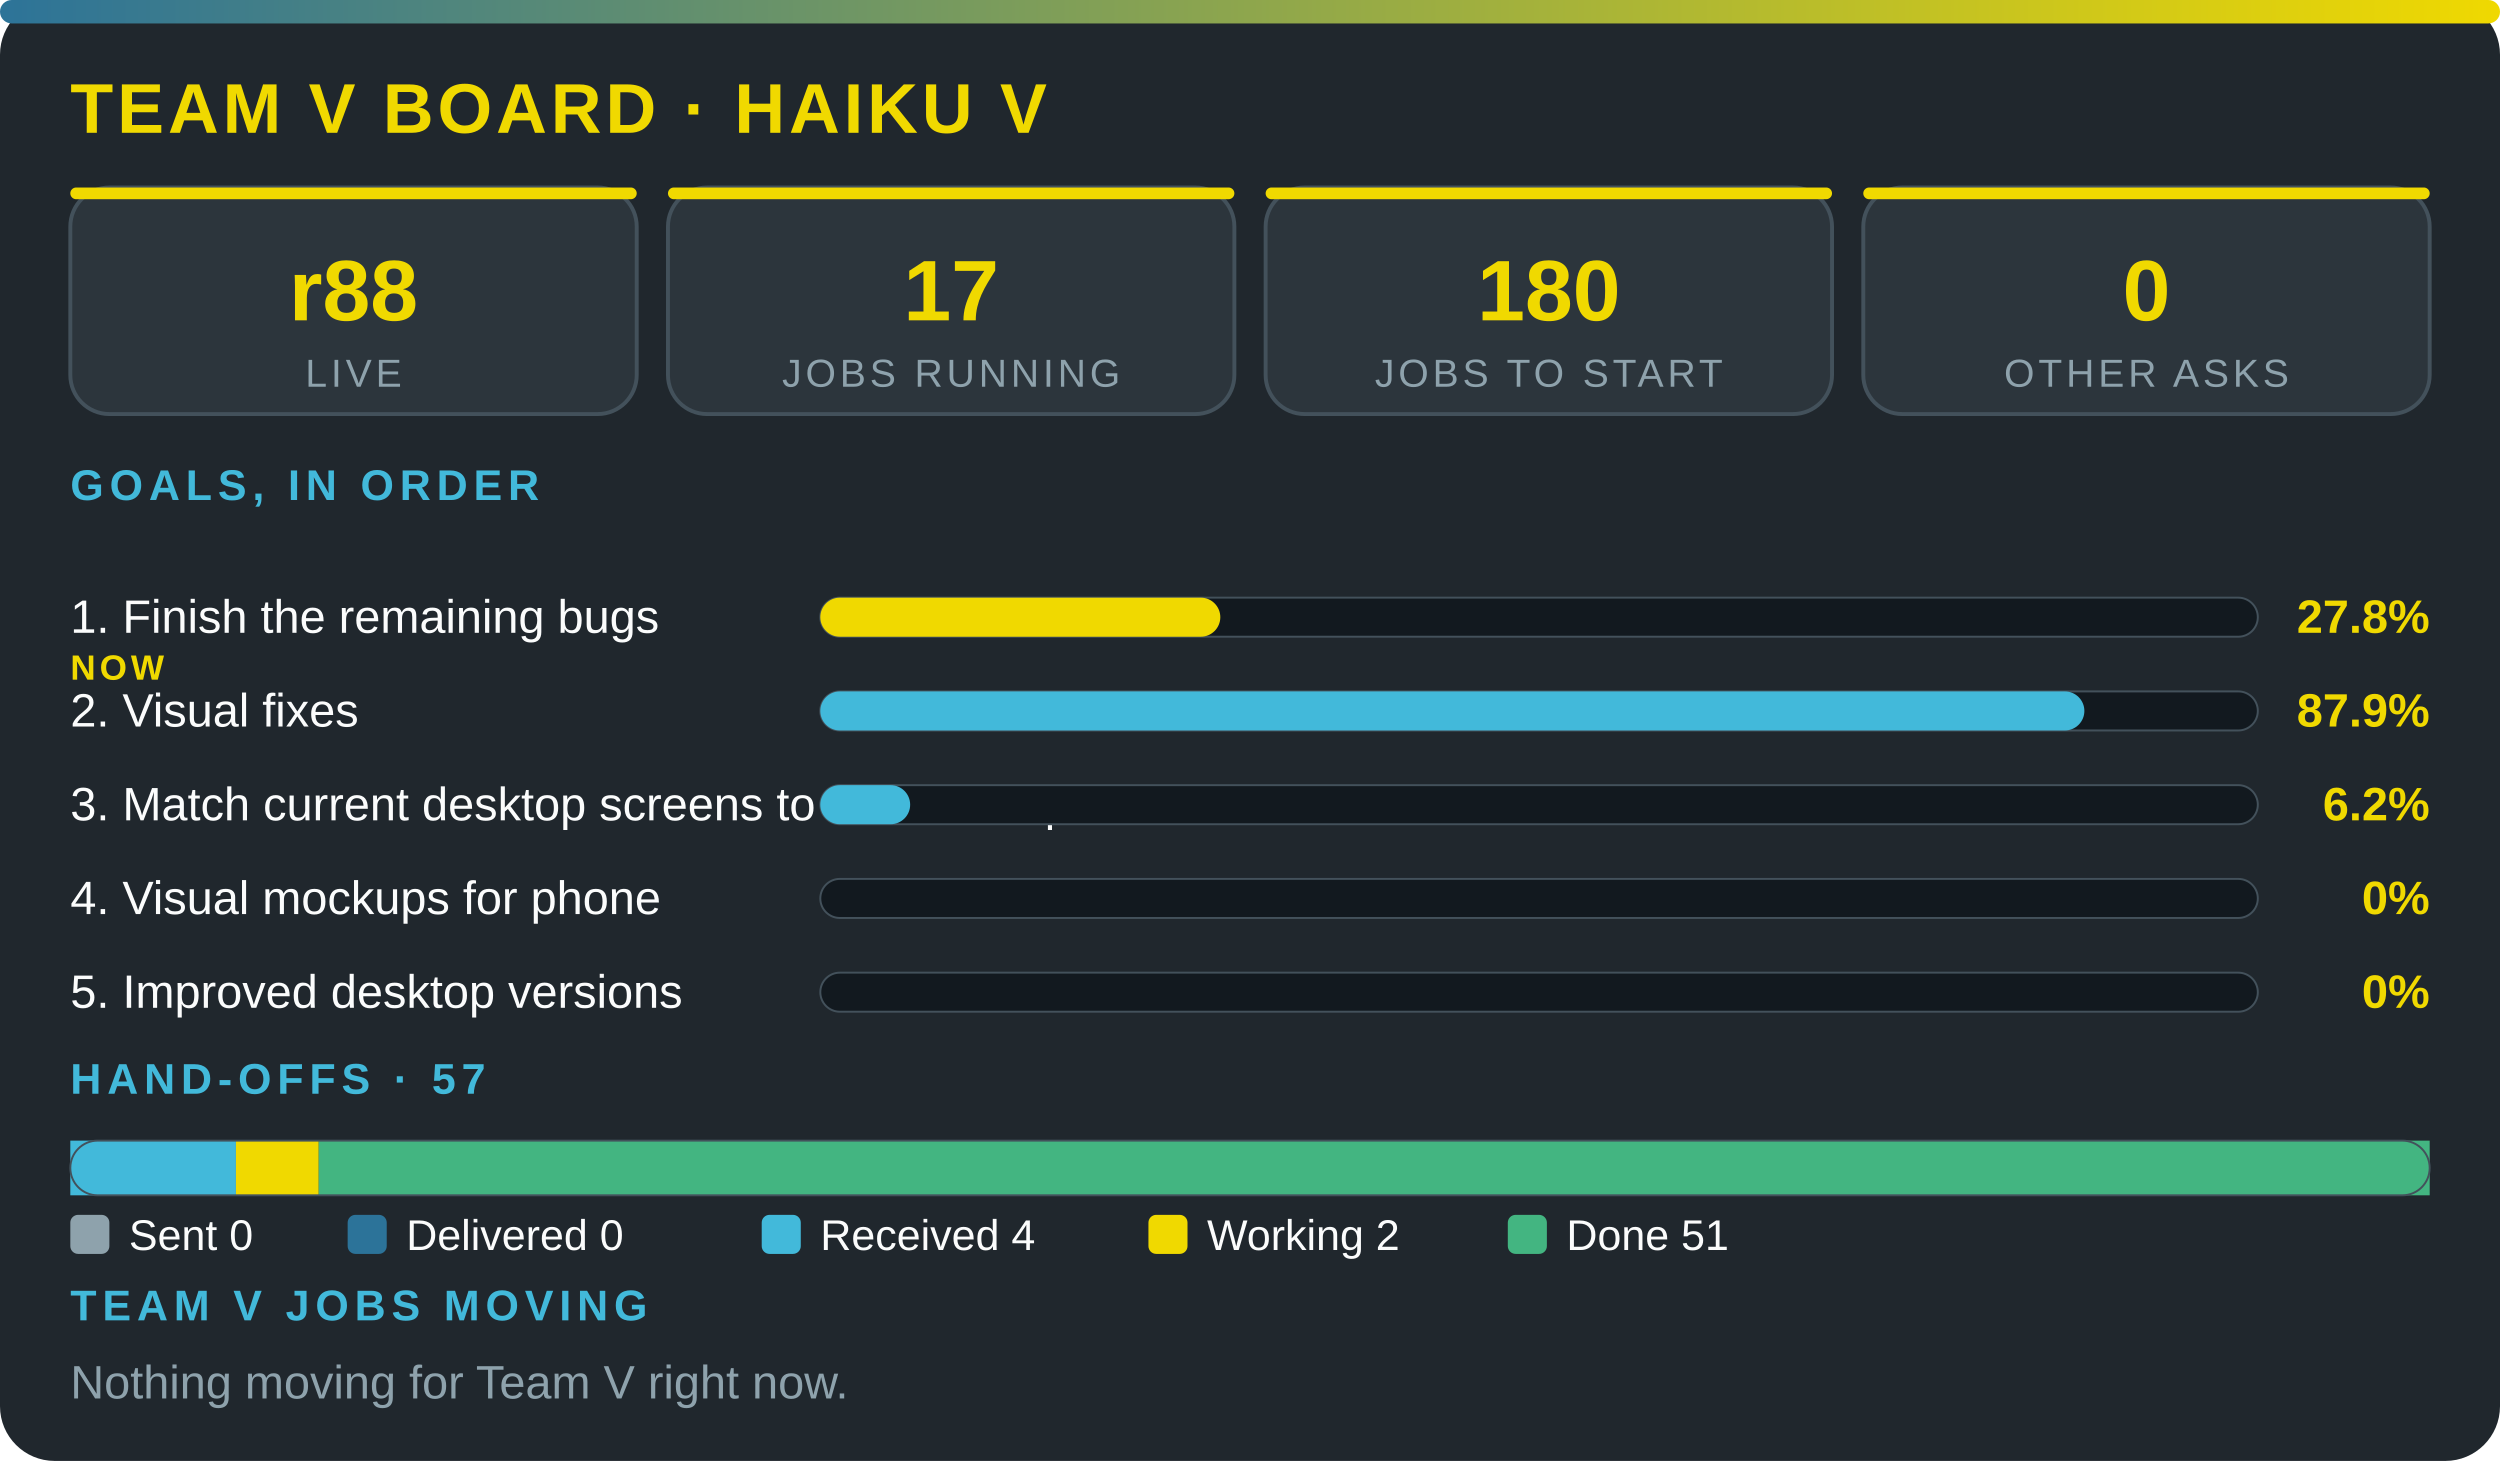
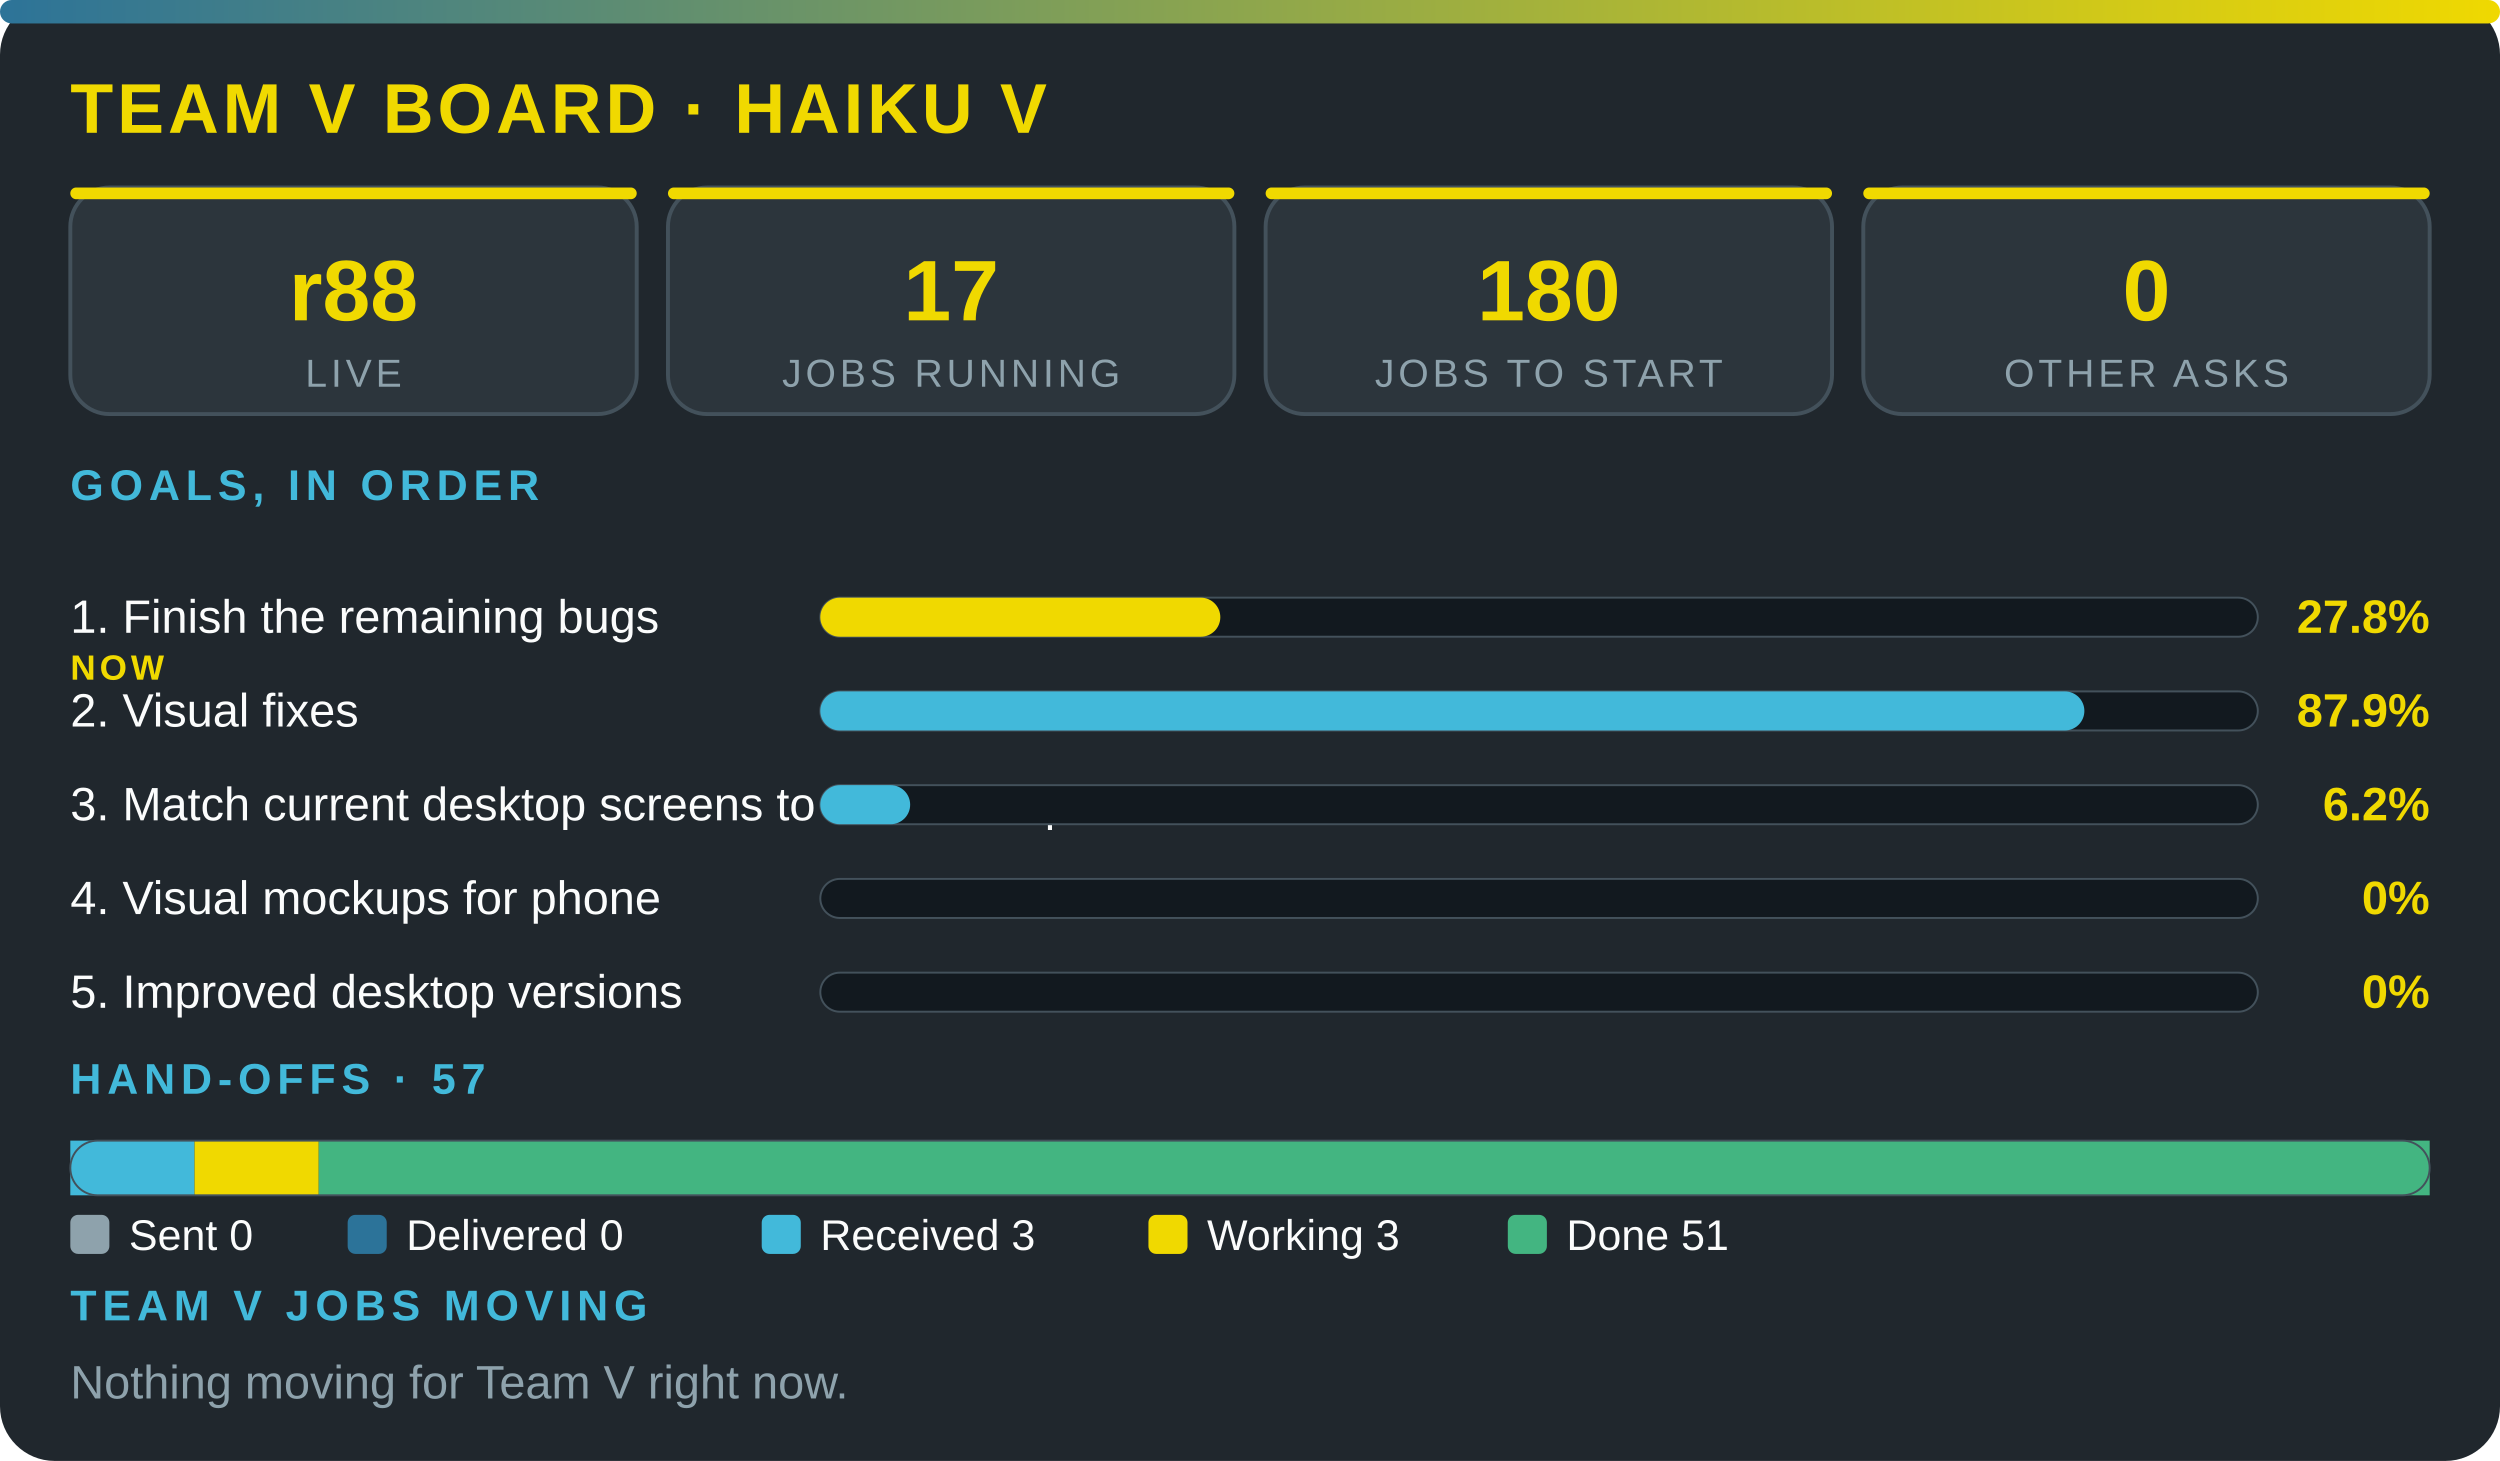
<svg xmlns="http://www.w3.org/2000/svg" viewBox="0 0 640 374" width="100%" role="img" aria-label="Team V board · Haiku V" font-family="'Segoe UI',system-ui,Arial,sans-serif">
  <defs>
    <linearGradient id="g">
      <stop offset="0" stop-color="#2c7399" />
      <stop offset="1" stop-color="#f0d900" />
    </linearGradient>
  </defs>
  <rect width="640" height="374" rx="14" fill="#20272d" />
  <rect width="640" height="6" rx="3" fill="url(#g)" />
  <text x="18" y="34" font-size="18" font-weight="800" fill="#f0d900" letter-spacing="1">TEAM V BOARD · HAIKU V</text>
  <rect x="18" y="48" width="145" height="58" rx="10" fill="#2c353c" stroke="#43515b" />
  <rect x="18" y="48" width="145" height="3" rx="1.5" fill="#f0d900" />
  <text x="90.5" y="82" font-size="22" font-weight="800" fill="#f0d900" text-anchor="middle">r88</text>
  <text x="90.5" y="99" font-size="10" fill="#8ea2ac" letter-spacing="1" text-anchor="middle">LIVE</text>
  <rect x="171" y="48" width="145" height="58" rx="10" fill="#2c353c" stroke="#43515b" />
  <rect x="171" y="48" width="145" height="3" rx="1.5" fill="#f0d900" />
  <text x="243.5" y="82" font-size="22" font-weight="800" fill="#f0d900" text-anchor="middle">17</text>
  <text x="243.5" y="99" font-size="10" fill="#8ea2ac" letter-spacing="1" text-anchor="middle">JOBS RUNNING</text>
  <rect x="324" y="48" width="145" height="58" rx="10" fill="#2c353c" stroke="#43515b" />
  <rect x="324" y="48" width="145" height="3" rx="1.5" fill="#f0d900" />
  <text x="396.5" y="82" font-size="22" font-weight="800" fill="#f0d900" text-anchor="middle">180</text>
  <text x="396.5" y="99" font-size="10" fill="#8ea2ac" letter-spacing="1" text-anchor="middle">JOBS TO START</text>
  <rect x="477" y="48" width="145" height="58" rx="10" fill="#2c353c" stroke="#43515b" />
  <rect x="477" y="48" width="145" height="3" rx="1.5" fill="#f0d900" />
  <text x="549.5" y="82" font-size="22" font-weight="800" fill="#f0d900" text-anchor="middle">0</text>
  <text x="549.5" y="99" font-size="10" fill="#8ea2ac" letter-spacing="1" text-anchor="middle">OTHER ASKS</text>
  <text x="18" y="128" font-size="11" font-weight="700" fill="#42b9da" letter-spacing="1.5">GOALS, IN ORDER</text>
  <text x="18" y="162" font-size="12" fill="#fbfcfc">1. Finish the remaining bugs</text>
  <text x="18" y="174" font-size="9" font-weight="800" letter-spacing="1" fill="#f0d900">NOW</text>
  <rect x="210" y="153" width="368" height="10" rx="5" fill="#12191f" stroke="#43515b" stroke-width=".5" />
  <rect x="210" y="153" width="102.4" height="10" rx="5" fill="#f0d900" />
  <text x="622" y="162" font-size="12" font-weight="800" fill="#f0d900" text-anchor="end">27.8%</text>
  <text x="18" y="186" font-size="12" fill="#fbfcfc">2. Visual fixes</text>
  <rect x="210" y="177" width="368" height="10" rx="5" fill="#12191f" stroke="#43515b" stroke-width=".5" />
  <rect x="210" y="177" width="323.6" height="10" rx="5" fill="#42b9da" />
  <text x="622" y="186" font-size="12" font-weight="800" fill="#f0d900" text-anchor="end">87.9%</text>
  <text x="18" y="210" font-size="12" fill="#fbfcfc">3. Match current desktop screens to the mockup</text>
  <rect x="210" y="201" width="368" height="10" rx="5" fill="#12191f" stroke="#43515b" stroke-width=".5" />
  <rect x="210" y="201" width="23" height="10" rx="5" fill="#42b9da" />
  <text x="622" y="210" font-size="12" font-weight="800" fill="#f0d900" text-anchor="end">6.2%</text>
  <text x="18" y="234" font-size="12" fill="#fbfcfc">4. Visual mockups for phone</text>
  <rect x="210" y="225" width="368" height="10" rx="5" fill="#12191f" stroke="#43515b" stroke-width=".5" />
  <text x="622" y="234" font-size="12" font-weight="800" fill="#f0d900" text-anchor="end">0%</text>
  <text x="18" y="258" font-size="12" fill="#fbfcfc">5. Improved desktop versions</text>
  <rect x="210" y="249" width="368" height="10" rx="5" fill="#12191f" stroke="#43515b" stroke-width=".5" />
  <text x="622" y="258" font-size="12" font-weight="800" fill="#f0d900" text-anchor="end">0%</text>
  <text x="18" y="280" font-size="11" font-weight="700" fill="#42b9da" letter-spacing="1.5">HAND-OFFS · 57</text>
-   <rect x="18" y="292" width="42.4" height="14" fill="#42b9da" />
-   <rect x="60.4" y="292" width="21.2" height="14" fill="#f0d900" />
+   <rect x="18" y="292" width="31.8" height="14" fill="#42b9da" />
+   <rect x="49.8" y="292" width="31.8" height="14" fill="#f0d900" />
  <rect x="81.6" y="292" width="540.4" height="14" fill="#43b581" />
  <rect x="18" y="292" width="604" height="14" rx="7" fill="none" stroke="#43515b" stroke-width=".5" />
  <rect x="18" y="311" width="10" height="10" rx="2" fill="#8ea2ac" />
  <text x="33" y="320" font-size="11" fill="#fbfcfc">Sent 0</text>
  <rect x="89" y="311" width="10" height="10" rx="2" fill="#2c7399" />
  <text x="104" y="320" font-size="11" fill="#fbfcfc">Delivered 0</text>
  <rect x="195" y="311" width="10" height="10" rx="2" fill="#42b9da" />
-   <text x="210" y="320" font-size="11" fill="#fbfcfc">Received 4</text>
+   <text x="210" y="320" font-size="11" fill="#fbfcfc">Received 3</text>
  <rect x="294" y="311" width="10" height="10" rx="2" fill="#f0d900" />
-   <text x="309" y="320" font-size="11" fill="#fbfcfc">Working 2</text>
+   <text x="309" y="320" font-size="11" fill="#fbfcfc">Working 3</text>
  <rect x="386" y="311" width="10" height="10" rx="2" fill="#43b581" />
  <text x="401" y="320" font-size="11" fill="#fbfcfc">Done 51</text>
  <text x="18" y="338" font-size="11" font-weight="700" fill="#42b9da" letter-spacing="1.5">TEAM V JOBS MOVING</text>
  <text x="18" y="358" font-size="12" fill="#8ea2ac">Nothing moving for Team V right now.</text>
</svg>
